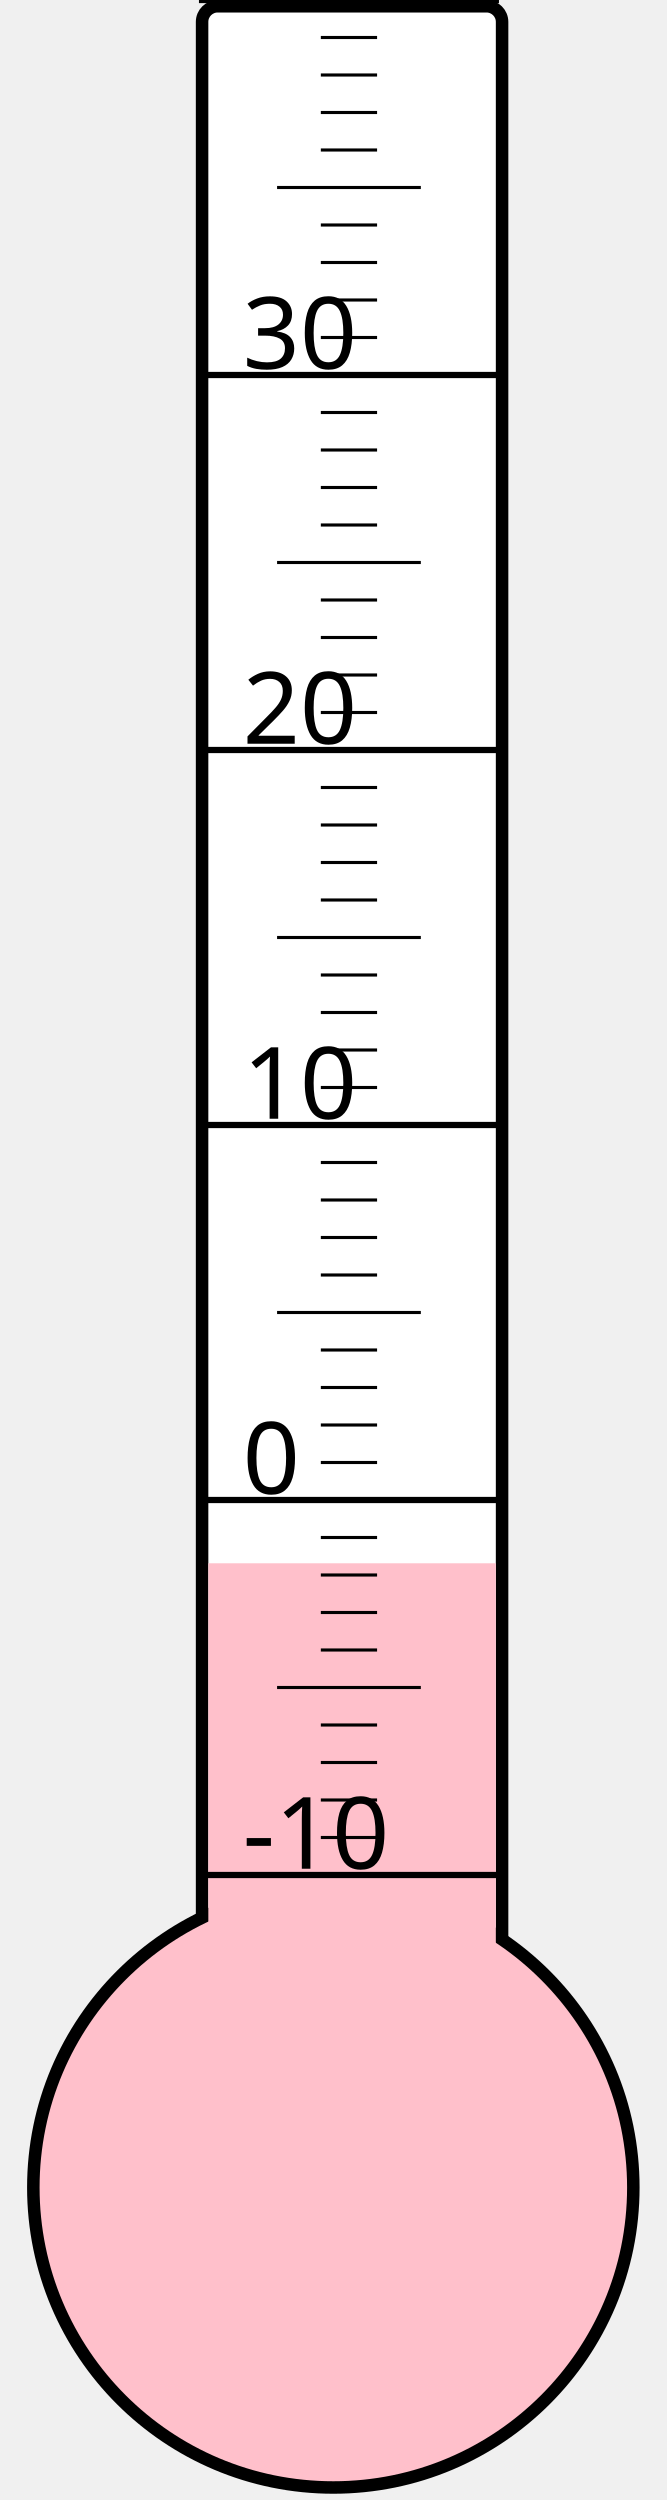
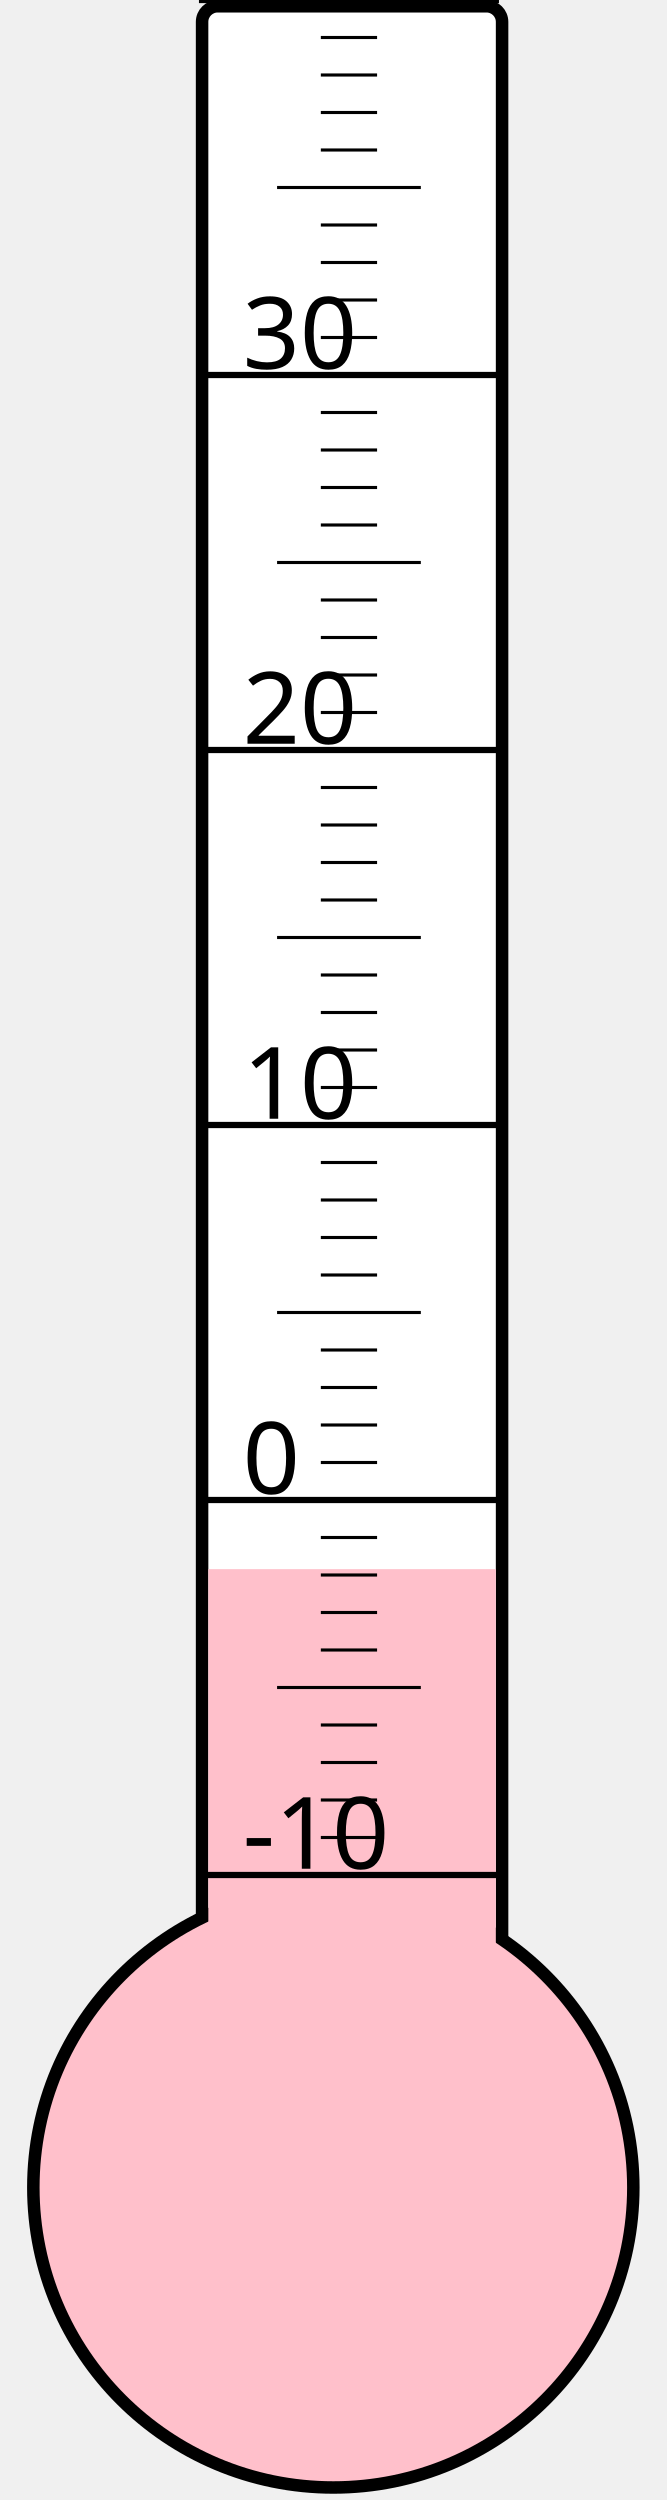
<svg xmlns="http://www.w3.org/2000/svg" width="40px" height="150px" viewBox="0 0 200 800">
  <rect width="200" height="800" x="0" y="0" style="fill: #ffffeb; fill-opacity: 0;" />
  <rect width="96" height="680" x="58" y="2" rx="5" ry="5" style="fill: white; fill-opacity: 1; stroke: black; stroke-width: 4;" />
  <circle cx="100" cy="700" r="96" style="fill: pink; stroke: black; stroke-width: 4;" />
-   <rect width="92" height="199.75" x="60" y="500.25" style="fill: pink; fill-opacity: 1; stroke-width: 0;" />
+   <rect width="92" height="197.875" x="60" y="502.125" style="fill: pink; fill-opacity: 1; stroke-width: 0;" />
  <text x="71" y="598" style="font-family: sans-serif; font-size: 24pt;">-10</text>
  <text x="71" y="478" style="font-family: sans-serif; font-size: 24pt;">0</text>
  <text x="71" y="358" style="font-family: sans-serif; font-size: 24pt;">10</text>
  <text x="71" y="238" style="font-family: sans-serif; font-size: 24pt;">20</text>
  <text x="71" y="118" style="font-family: sans-serif; font-size: 24pt;">30</text>
  <g style="stroke: black;">
    <line x1="57" y1="600" x2="153" y2="600" style="stroke-width: 2;" />
    <line x1="96" y1="588" x2="114" y2="588" style="stroke-width: 1;" />
    <line x1="96" y1="576" x2="114" y2="576" style="stroke-width: 1;" />
    <line x1="96" y1="564" x2="114" y2="564" style="stroke-width: 1;" />
    <line x1="96" y1="552" x2="114" y2="552" style="stroke-width: 1;" />
    <line x1="82" y1="540" x2="128" y2="540" style="stroke-width: 1;" />
    <line x1="96" y1="528" x2="114" y2="528" style="stroke-width: 1;" />
    <line x1="96" y1="516" x2="114" y2="516" style="stroke-width: 1;" />
    <line x1="96" y1="504" x2="114" y2="504" style="stroke-width: 1;" />
    <line x1="96" y1="492" x2="114" y2="492" style="stroke-width: 1;" />
    <line x1="57" y1="480" x2="153" y2="480" style="stroke-width: 2;" />
    <line x1="96" y1="468" x2="114" y2="468" style="stroke-width: 1;" />
    <line x1="96" y1="456" x2="114" y2="456" style="stroke-width: 1;" />
    <line x1="96" y1="444" x2="114" y2="444" style="stroke-width: 1;" />
    <line x1="96" y1="432" x2="114" y2="432" style="stroke-width: 1;" />
    <line x1="82" y1="420" x2="128" y2="420" style="stroke-width: 1;" />
    <line x1="96" y1="408" x2="114" y2="408" style="stroke-width: 1;" />
    <line x1="96" y1="396" x2="114" y2="396" style="stroke-width: 1;" />
    <line x1="96" y1="384" x2="114" y2="384" style="stroke-width: 1;" />
    <line x1="96" y1="372" x2="114" y2="372" style="stroke-width: 1;" />
    <line x1="57" y1="360" x2="153" y2="360" style="stroke-width: 2;" />
    <line x1="96" y1="348" x2="114" y2="348" style="stroke-width: 1;" />
    <line x1="96" y1="336" x2="114" y2="336" style="stroke-width: 1;" />
    <line x1="96" y1="324" x2="114" y2="324" style="stroke-width: 1;" />
    <line x1="96" y1="312" x2="114" y2="312" style="stroke-width: 1;" />
    <line x1="82" y1="300" x2="128" y2="300" style="stroke-width: 1;" />
    <line x1="96" y1="288" x2="114" y2="288" style="stroke-width: 1;" />
    <line x1="96" y1="276" x2="114" y2="276" style="stroke-width: 1;" />
    <line x1="96" y1="264" x2="114" y2="264" style="stroke-width: 1;" />
    <line x1="96" y1="252" x2="114" y2="252" style="stroke-width: 1;" />
    <line x1="57" y1="240" x2="153" y2="240" style="stroke-width: 2;" />
    <line x1="96" y1="228" x2="114" y2="228" style="stroke-width: 1;" />
    <line x1="96" y1="216" x2="114" y2="216" style="stroke-width: 1;" />
    <line x1="96" y1="204" x2="114" y2="204" style="stroke-width: 1;" />
    <line x1="96" y1="192" x2="114" y2="192" style="stroke-width: 1;" />
    <line x1="82" y1="180" x2="128" y2="180" style="stroke-width: 1;" />
    <line x1="96" y1="168" x2="114" y2="168" style="stroke-width: 1;" />
    <line x1="96" y1="156" x2="114" y2="156" style="stroke-width: 1;" />
    <line x1="96" y1="144" x2="114" y2="144" style="stroke-width: 1;" />
    <line x1="96" y1="132" x2="114" y2="132" style="stroke-width: 1;" />
    <line x1="57" y1="120" x2="153" y2="120" style="stroke-width: 2;" />
    <line x1="96" y1="108" x2="114" y2="108" style="stroke-width: 1;" />
    <line x1="96" y1="96" x2="114" y2="96" style="stroke-width: 1;" />
    <line x1="96" y1="84" x2="114" y2="84" style="stroke-width: 1;" />
    <line x1="96" y1="72" x2="114" y2="72" style="stroke-width: 1;" />
    <line x1="82" y1="60" x2="128" y2="60" style="stroke-width: 1;" />
    <line x1="96" y1="48" x2="114" y2="48" style="stroke-width: 1;" />
    <line x1="96" y1="36" x2="114" y2="36" style="stroke-width: 1;" />
    <line x1="96" y1="24" x2="114" y2="24" style="stroke-width: 1;" />
    <line x1="96" y1="12" x2="114" y2="12" style="stroke-width: 1;" />
    <line x1="57" y1="0" x2="153" y2="0" style="stroke-width: 2;" />
  </g>
</svg>
